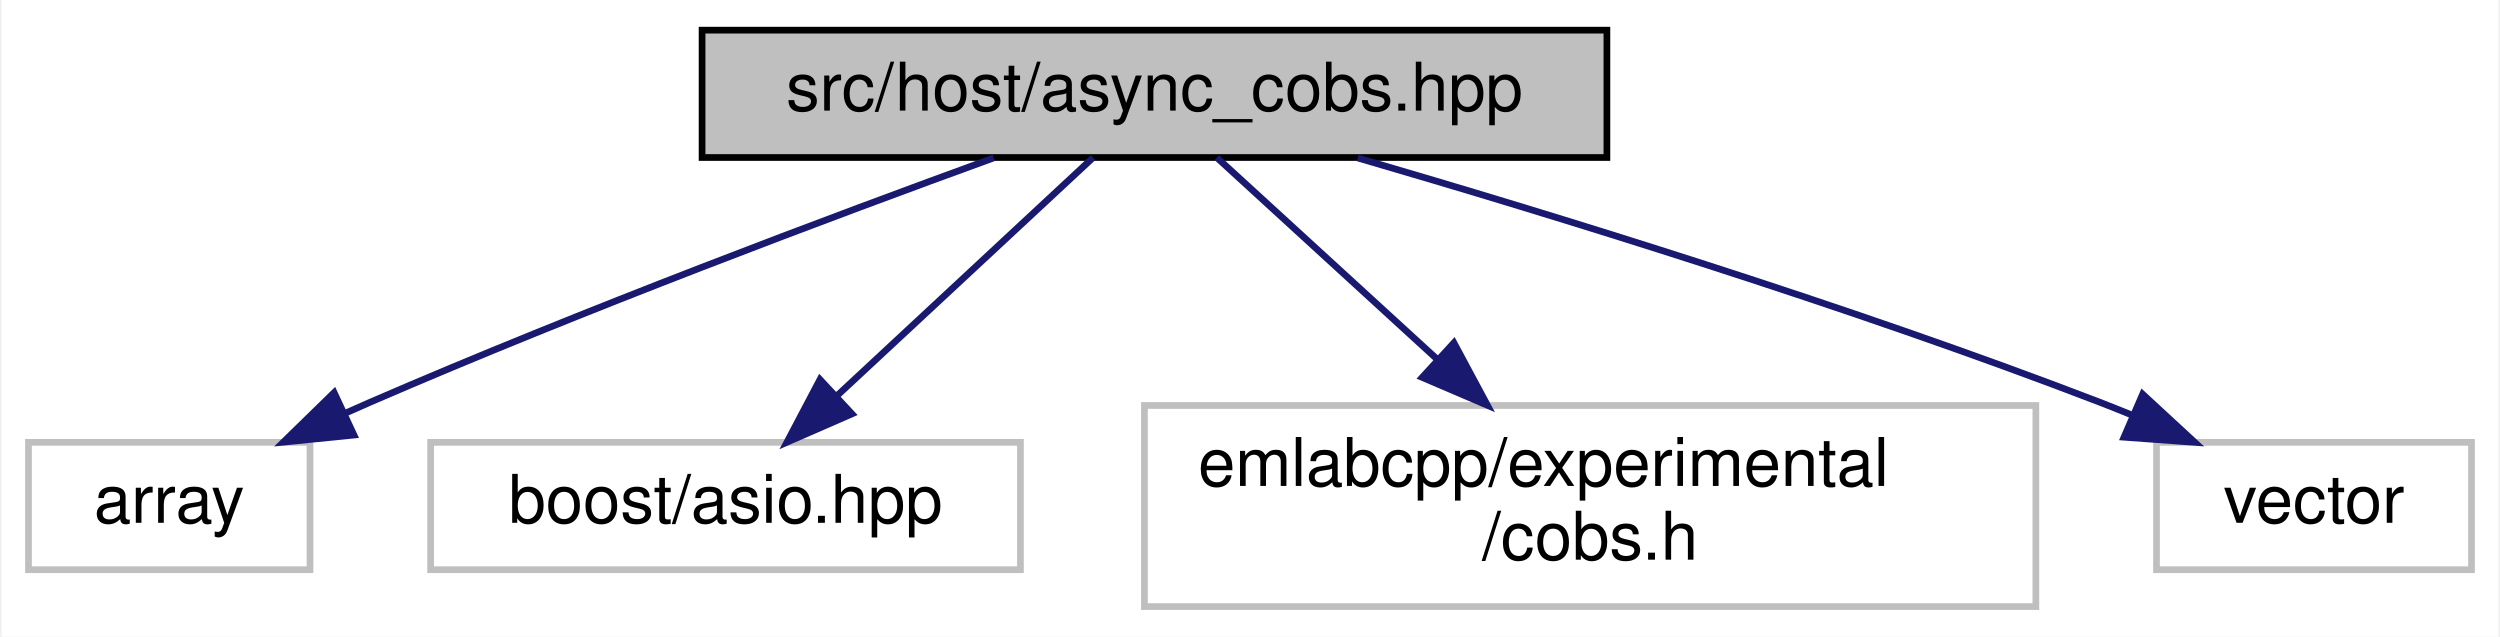
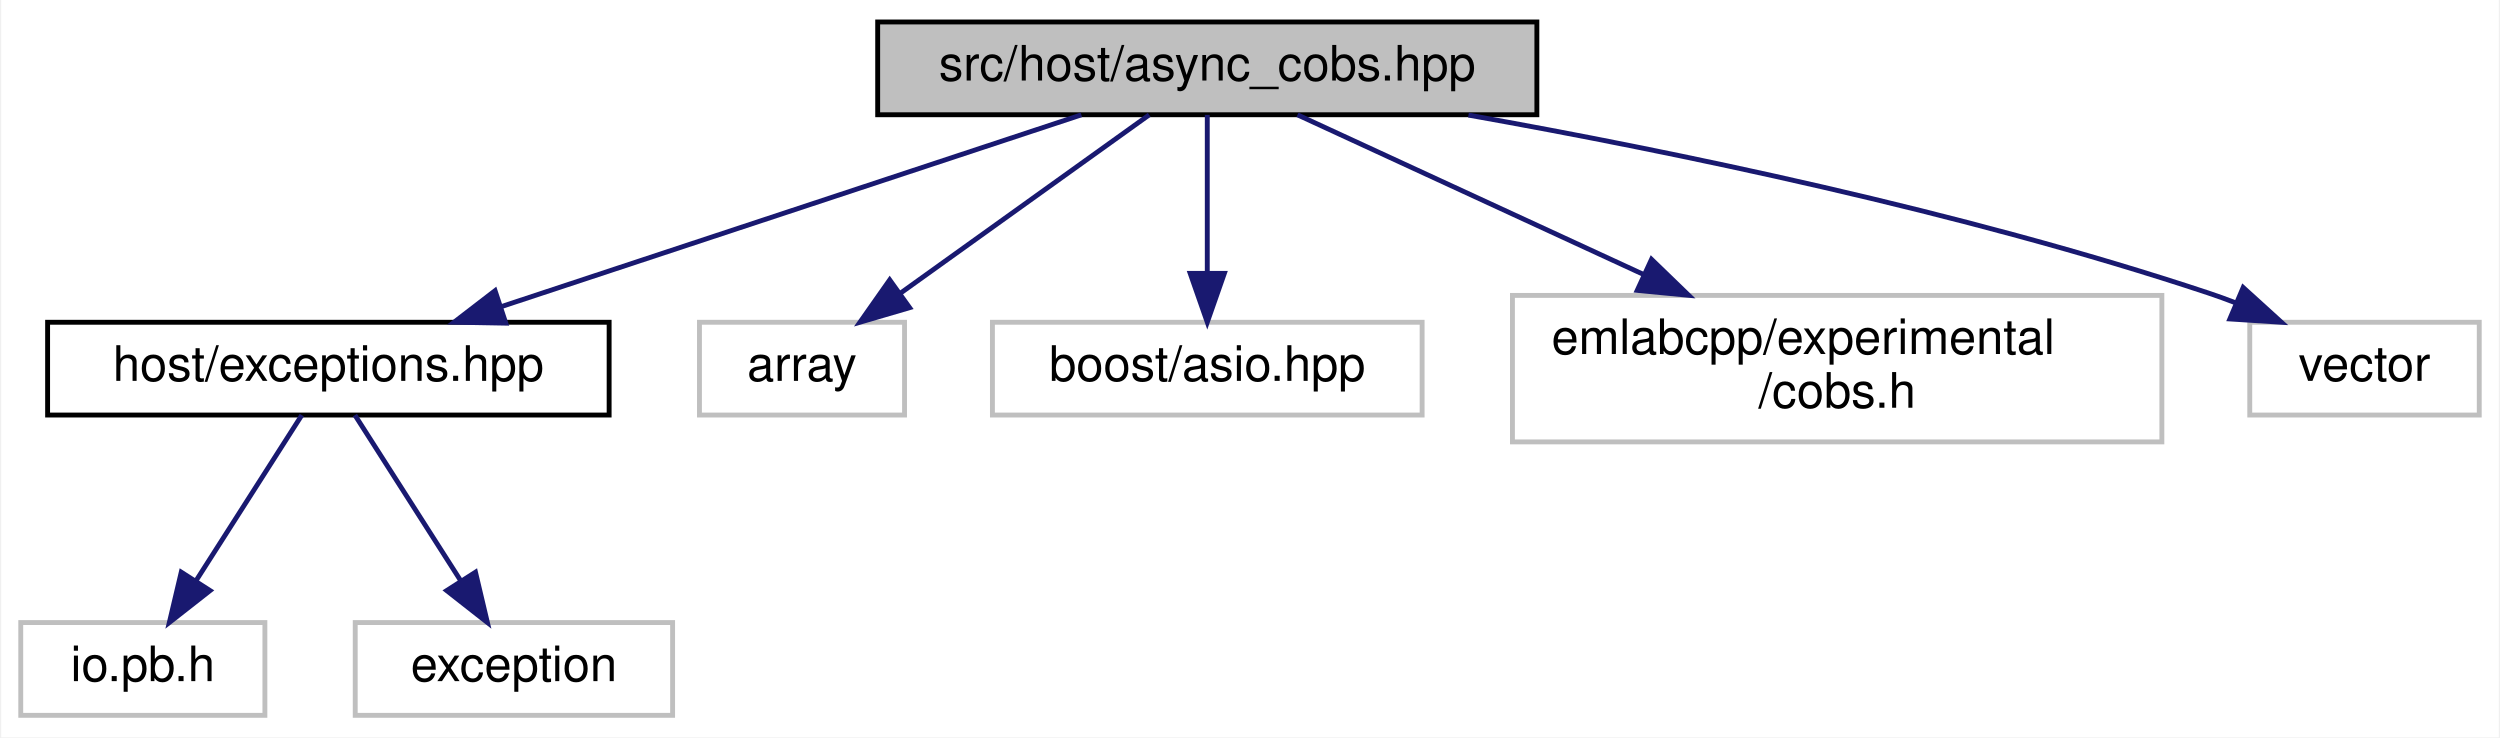
- <svg xmlns="http://www.w3.org/2000/svg" xmlns:xlink="http://www.w3.org/1999/xlink" width="373pt" height="95pt" viewBox="0.00 0.00 372.50 95.00">
-   <g id="graph0" class="graph" transform="scale(1 1) rotate(0) translate(4 91)">
-     <polygon fill="white" stroke="transparent" points="-4,4 -4,-91 368.5,-91 368.5,4 -4,4" />
+ <svg xmlns="http://www.w3.org/2000/svg" xmlns:xlink="http://www.w3.org/1999/xlink" width="512pt" height="151pt" viewBox="0.00 0.00 511.50 151.00">
+   <g id="graph0" class="graph" transform="scale(1 1) rotate(0) translate(4 147)">
+     <polygon fill="white" stroke="transparent" points="-4,4 -4,-147 507.5,-147 507.5,4 -4,4" />
    <g id="node1" class="node">
      <g id="a_node1">
        <a xlink:title=" ">
-           <polygon fill="#bfbfbf" stroke="black" points="100.5,-67.5 100.5,-86.5 235.5,-86.5 235.5,-67.5 100.5,-67.5" />
-           <text text-anchor="middle" x="168" y="-74.5" font-family="Helvetica,sans-Serif" font-size="10.00">src/host/async_cobs.hpp</text>
+           <polygon fill="#bfbfbf" stroke="black" points="175.5,-123.5 175.5,-142.5 310.5,-142.5 310.5,-123.5 175.5,-123.5" />
+           <text text-anchor="middle" x="243" y="-130.5" font-family="Helvetica,sans-Serif" font-size="10.00">src/host/async_cobs.hpp</text>
        </a>
      </g>
    </g>
    <g id="node2" class="node">
      <g id="a_node2">
-         <a xlink:title=" ">
-           <polygon fill="white" stroke="#bfbfbf" points="0,-6 0,-25 42,-25 42,-6 0,-6" />
-           <text text-anchor="middle" x="21" y="-13" font-family="Helvetica,sans-Serif" font-size="10.00">array</text>
+         <a xlink:href="exceptions_8hpp.html" target="_top" xlink:title=" ">
+           <polygon fill="white" stroke="black" points="5.5,-62 5.5,-81 120.5,-81 120.5,-62 5.5,-62" />
+           <text text-anchor="middle" x="63" y="-69" font-family="Helvetica,sans-Serif" font-size="10.00">host/exceptions.hpp</text>
        </a>
      </g>
    </g>
    <g id="edge1" class="edge">
-       <path fill="none" stroke="midnightblue" d="M144.01,-67.44C120.2,-58.78 82.75,-44.75 51,-31 49.81,-30.48 48.59,-29.94 47.36,-29.39" />
-       <polygon fill="midnightblue" stroke="midnightblue" points="48.56,-26.09 38.02,-25.03 45.6,-32.43 48.56,-26.09" />
+       <path fill="none" stroke="midnightblue" d="M217.21,-123.48C186.07,-113.18 133.52,-95.81 98.55,-84.25" />
+       <polygon fill="midnightblue" stroke="midnightblue" points="99.34,-80.82 88.74,-81.01 97.14,-87.47 99.34,-80.82" />
+     </g>
+     <g id="node5" class="node">
+       <g id="a_node5">
+         <a xlink:title=" ">
+           <polygon fill="white" stroke="#bfbfbf" points="139,-62 139,-81 181,-81 181,-62 139,-62" />
+           <text text-anchor="middle" x="160" y="-69" font-family="Helvetica,sans-Serif" font-size="10.00">array</text>
+         </a>
+       </g>
+     </g>
+     <g id="edge4" class="edge">
+       <path fill="none" stroke="midnightblue" d="M231.11,-123.48C217.8,-113.93 196,-98.31 180.04,-86.87" />
+       <polygon fill="midnightblue" stroke="midnightblue" points="182.04,-83.99 171.87,-81.01 177.96,-89.68 182.04,-83.99" />
+     </g>
+     <g id="node6" class="node">
+       <g id="a_node6">
+         <a xlink:title=" ">
+           <polygon fill="white" stroke="#bfbfbf" points="199,-62 199,-81 287,-81 287,-62 199,-62" />
+           <text text-anchor="middle" x="243" y="-69" font-family="Helvetica,sans-Serif" font-size="10.00">boost/asio.hpp</text>
+         </a>
+       </g>
+     </g>
+     <g id="edge5" class="edge">
+       <path fill="none" stroke="midnightblue" d="M243,-123.48C243,-115.08 243,-101.98 243,-91.16" />
+       <polygon fill="midnightblue" stroke="midnightblue" points="246.5,-91.01 243,-81.01 239.5,-91.01 246.5,-91.01" />
+     </g>
+     <g id="node7" class="node">
+       <g id="a_node7">
+         <a xlink:title=" ">
+           <polygon fill="white" stroke="#bfbfbf" points="305.5,-56.5 305.5,-86.5 438.5,-86.5 438.5,-56.5 305.5,-56.5" />
+           <text text-anchor="start" x="313.5" y="-74.5" font-family="Helvetica,sans-Serif" font-size="10.00">emlabcpp/experimental</text>
+           <text text-anchor="middle" x="372" y="-63.5" font-family="Helvetica,sans-Serif" font-size="10.00">/cobs.h</text>
+         </a>
+       </g>
+     </g>
+     <g id="edge6" class="edge">
+       <path fill="none" stroke="midnightblue" d="M261.48,-123.48C279.93,-114.96 308.87,-101.62 332.5,-90.72" />
+       <polygon fill="midnightblue" stroke="midnightblue" points="333.98,-93.89 341.6,-86.52 331.05,-87.53 333.98,-93.89" />
+     </g>
+     <g id="node8" class="node">
+       <g id="a_node8">
+         <a xlink:title=" ">
+           <polygon fill="white" stroke="#bfbfbf" points="456.5,-62 456.5,-81 503.5,-81 503.5,-62 456.5,-62" />
+           <text text-anchor="middle" x="480" y="-69" font-family="Helvetica,sans-Serif" font-size="10.00">vector</text>
+         </a>
+       </g>
+     </g>
+     <g id="edge7" class="edge">
+       <path fill="none" stroke="midnightblue" d="M296.49,-123.43C338.34,-115.97 397.69,-103.72 448,-87 449.87,-86.38 451.77,-85.69 453.67,-84.95" />
+       <polygon fill="midnightblue" stroke="midnightblue" points="455.15,-88.12 462.99,-81 452.42,-81.68 455.15,-88.12" />
    </g>
    <g id="node3" class="node">
      <g id="a_node3">
        <a xlink:title=" ">
-           <polygon fill="white" stroke="#bfbfbf" points="60,-6 60,-25 148,-25 148,-6 60,-6" />
-           <text text-anchor="middle" x="104" y="-13" font-family="Helvetica,sans-Serif" font-size="10.00">boost/asio.hpp</text>
+           <polygon fill="white" stroke="#bfbfbf" points="0,-0.5 0,-19.5 50,-19.5 50,-0.5 0,-0.5" />
+           <text text-anchor="middle" x="25" y="-7.5" font-family="Helvetica,sans-Serif" font-size="10.00">io.pb.h</text>
        </a>
      </g>
    </g>
    <g id="edge2" class="edge">
-       <path fill="none" stroke="midnightblue" d="M158.83,-67.48C148.85,-58.2 132.69,-43.17 120.49,-31.83" />
-       <polygon fill="midnightblue" stroke="midnightblue" points="122.86,-29.25 113.15,-25.01 118.09,-34.38 122.86,-29.25" />
+       <path fill="none" stroke="midnightblue" d="M57.56,-61.98C51.91,-53.14 42.94,-39.09 35.84,-27.98" />
+       <polygon fill="midnightblue" stroke="midnightblue" points="38.77,-26.05 30.43,-19.51 32.87,-29.82 38.77,-26.05" />
    </g>
    <g id="node4" class="node">
      <g id="a_node4">
        <a xlink:title=" ">
-           <polygon fill="white" stroke="#bfbfbf" points="166.5,-0.5 166.5,-30.5 299.5,-30.5 299.5,-0.5 166.5,-0.5" />
-           <text text-anchor="start" x="174.5" y="-18.5" font-family="Helvetica,sans-Serif" font-size="10.00">emlabcpp/experimental</text>
-           <text text-anchor="middle" x="233" y="-7.5" font-family="Helvetica,sans-Serif" font-size="10.00">/cobs.h</text>
+           <polygon fill="white" stroke="#bfbfbf" points="68.5,-0.5 68.5,-19.5 133.5,-19.5 133.5,-0.5 68.5,-0.5" />
+           <text text-anchor="middle" x="101" y="-7.5" font-family="Helvetica,sans-Serif" font-size="10.00">exception</text>
        </a>
      </g>
    </g>
    <g id="edge3" class="edge">
-       <path fill="none" stroke="midnightblue" d="M177.31,-67.48C185.87,-59.64 198.9,-47.71 210.21,-37.37" />
-       <polygon fill="midnightblue" stroke="midnightblue" points="212.67,-39.86 217.68,-30.52 207.94,-34.69 212.67,-39.86" />
-     </g>
-     <g id="node5" class="node">
-       <g id="a_node5">
-         <a xlink:title=" ">
-           <polygon fill="white" stroke="#bfbfbf" points="317.5,-6 317.5,-25 364.5,-25 364.5,-6 317.5,-6" />
-           <text text-anchor="middle" x="341" y="-13" font-family="Helvetica,sans-Serif" font-size="10.00">vector</text>
-         </a>
-       </g>
-     </g>
-     <g id="edge4" class="edge">
-       <path fill="none" stroke="midnightblue" d="M198.33,-67.43C227.13,-59.04 271.47,-45.44 309,-31 310.6,-30.38 312.24,-29.73 313.89,-29.05" />
-       <polygon fill="midnightblue" stroke="midnightblue" points="315.43,-32.19 323.22,-25 312.65,-25.77 315.43,-32.19" />
+       <path fill="none" stroke="midnightblue" d="M68.44,-61.98C74.09,-53.14 83.06,-39.09 90.16,-27.98" />
+       <polygon fill="midnightblue" stroke="midnightblue" points="93.13,-29.82 95.57,-19.51 87.23,-26.05 93.13,-29.82" />
    </g>
  </g>
</svg>
